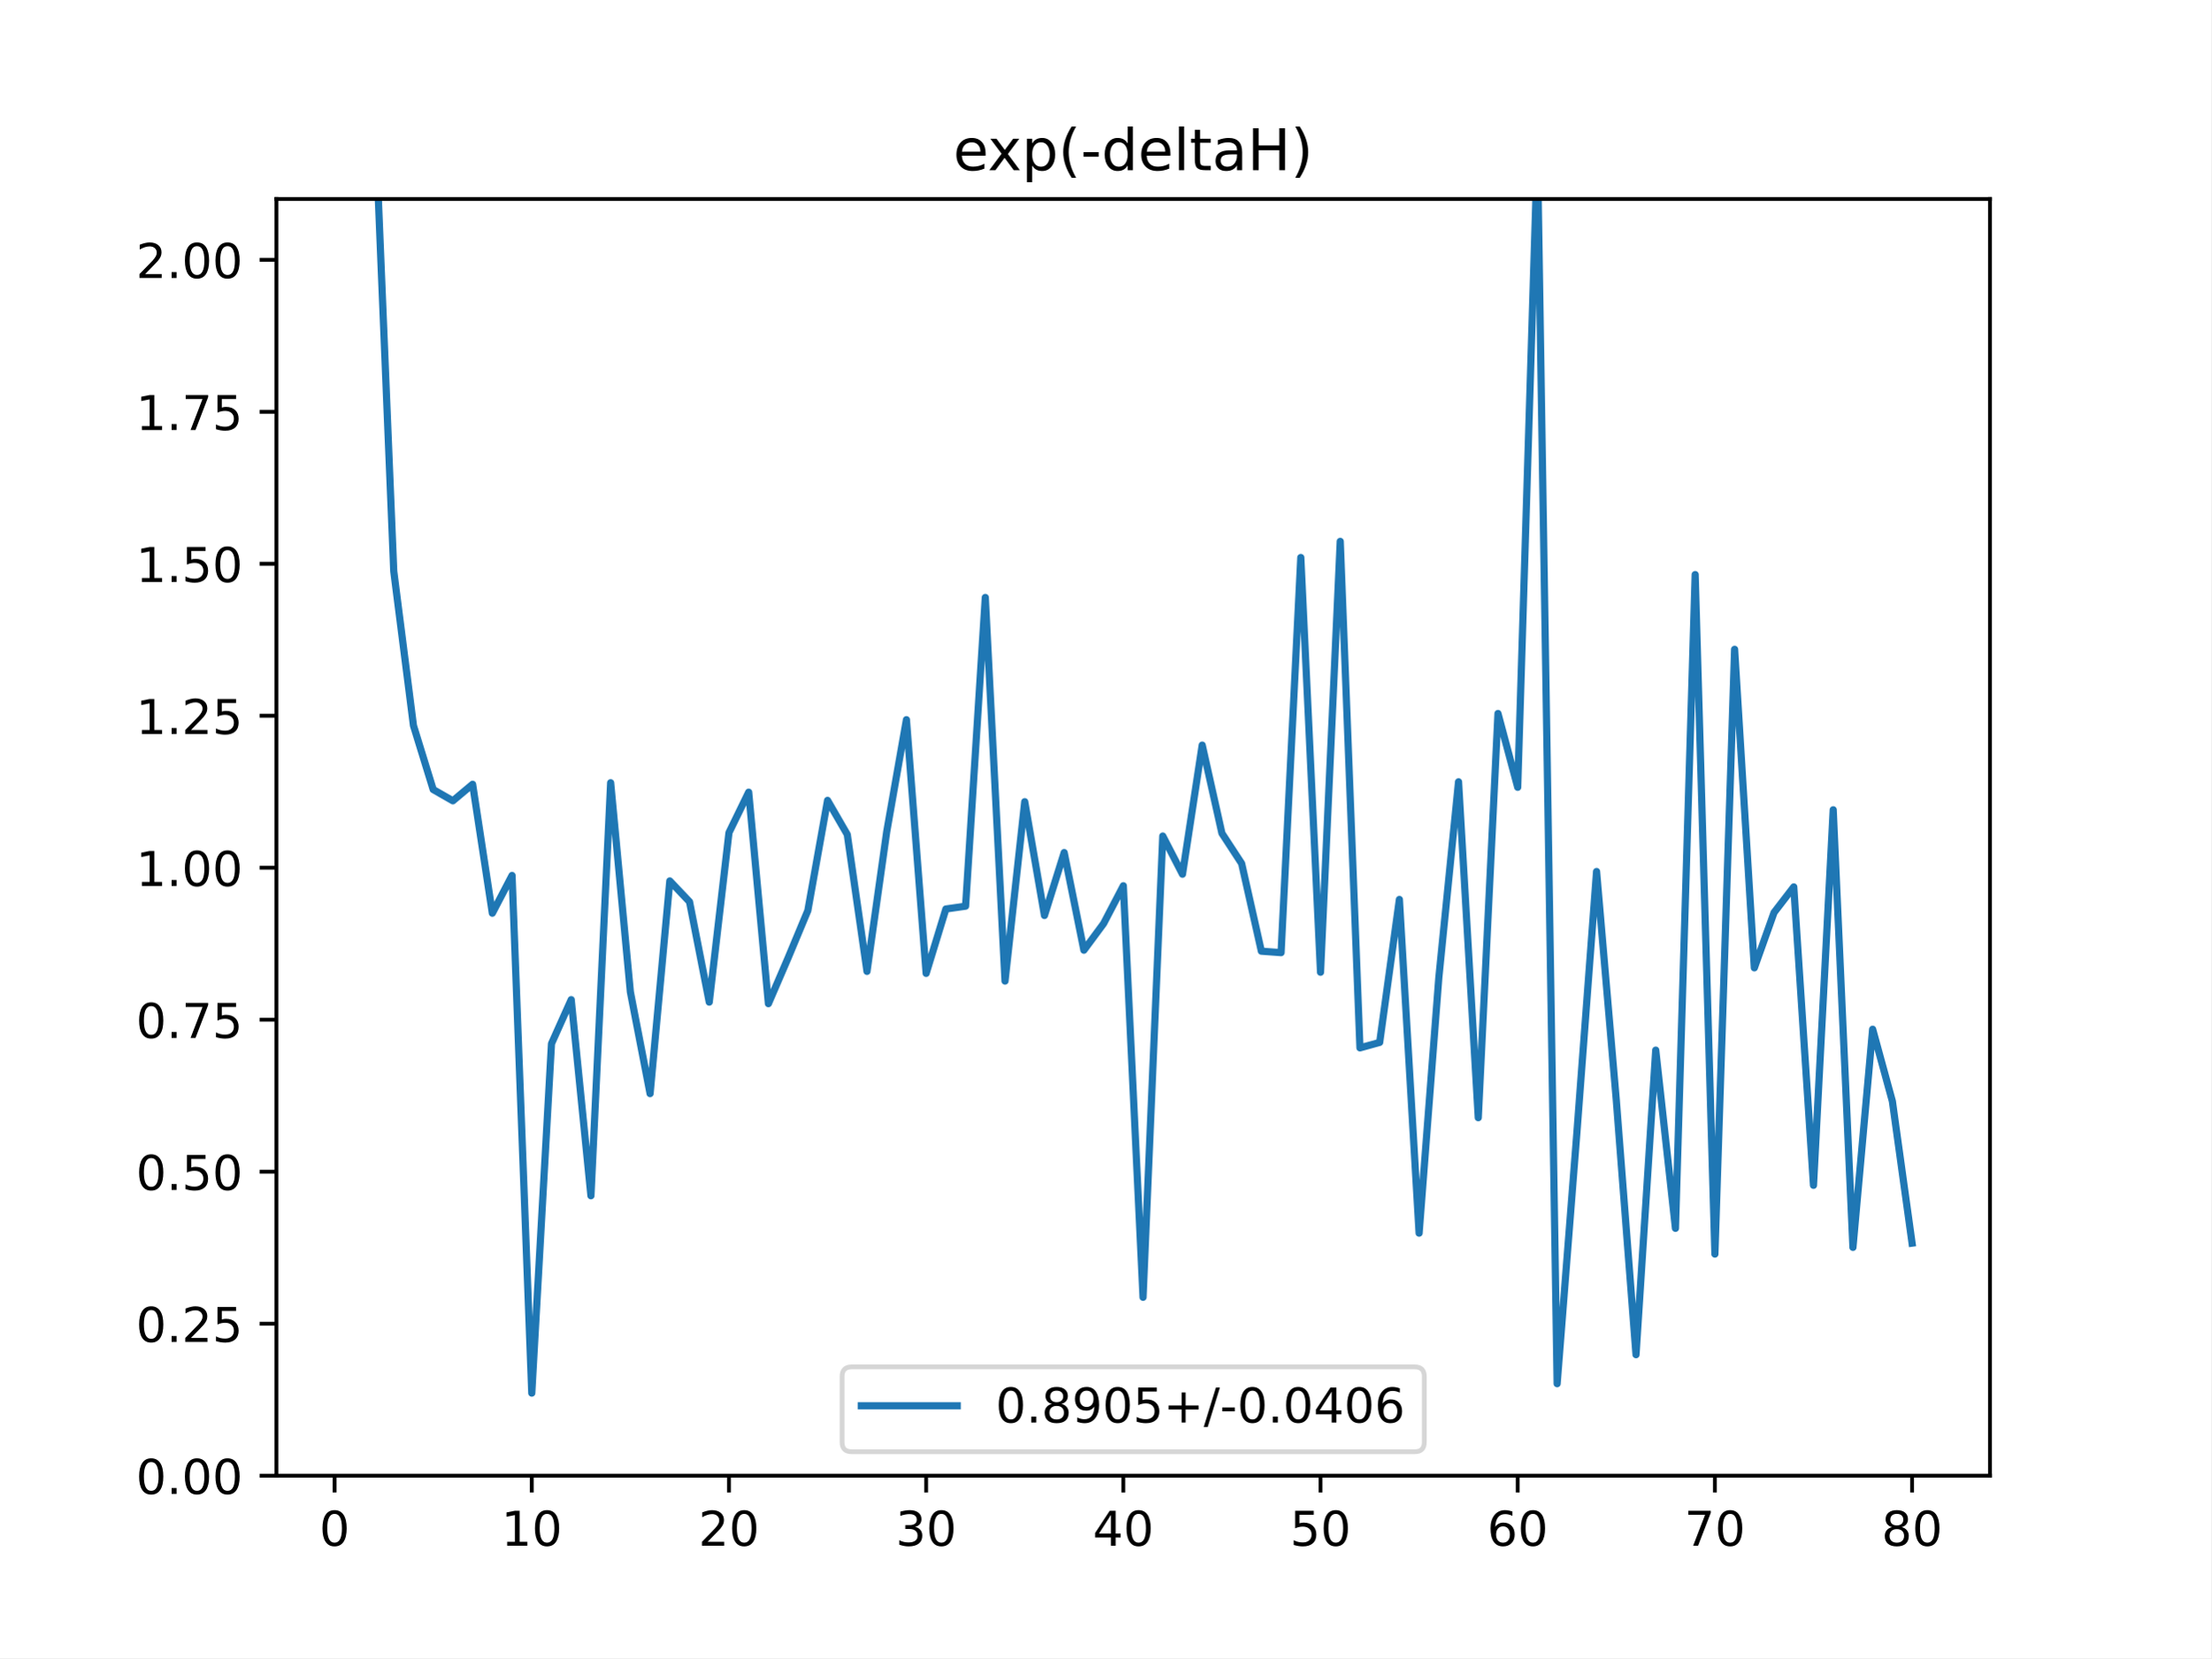
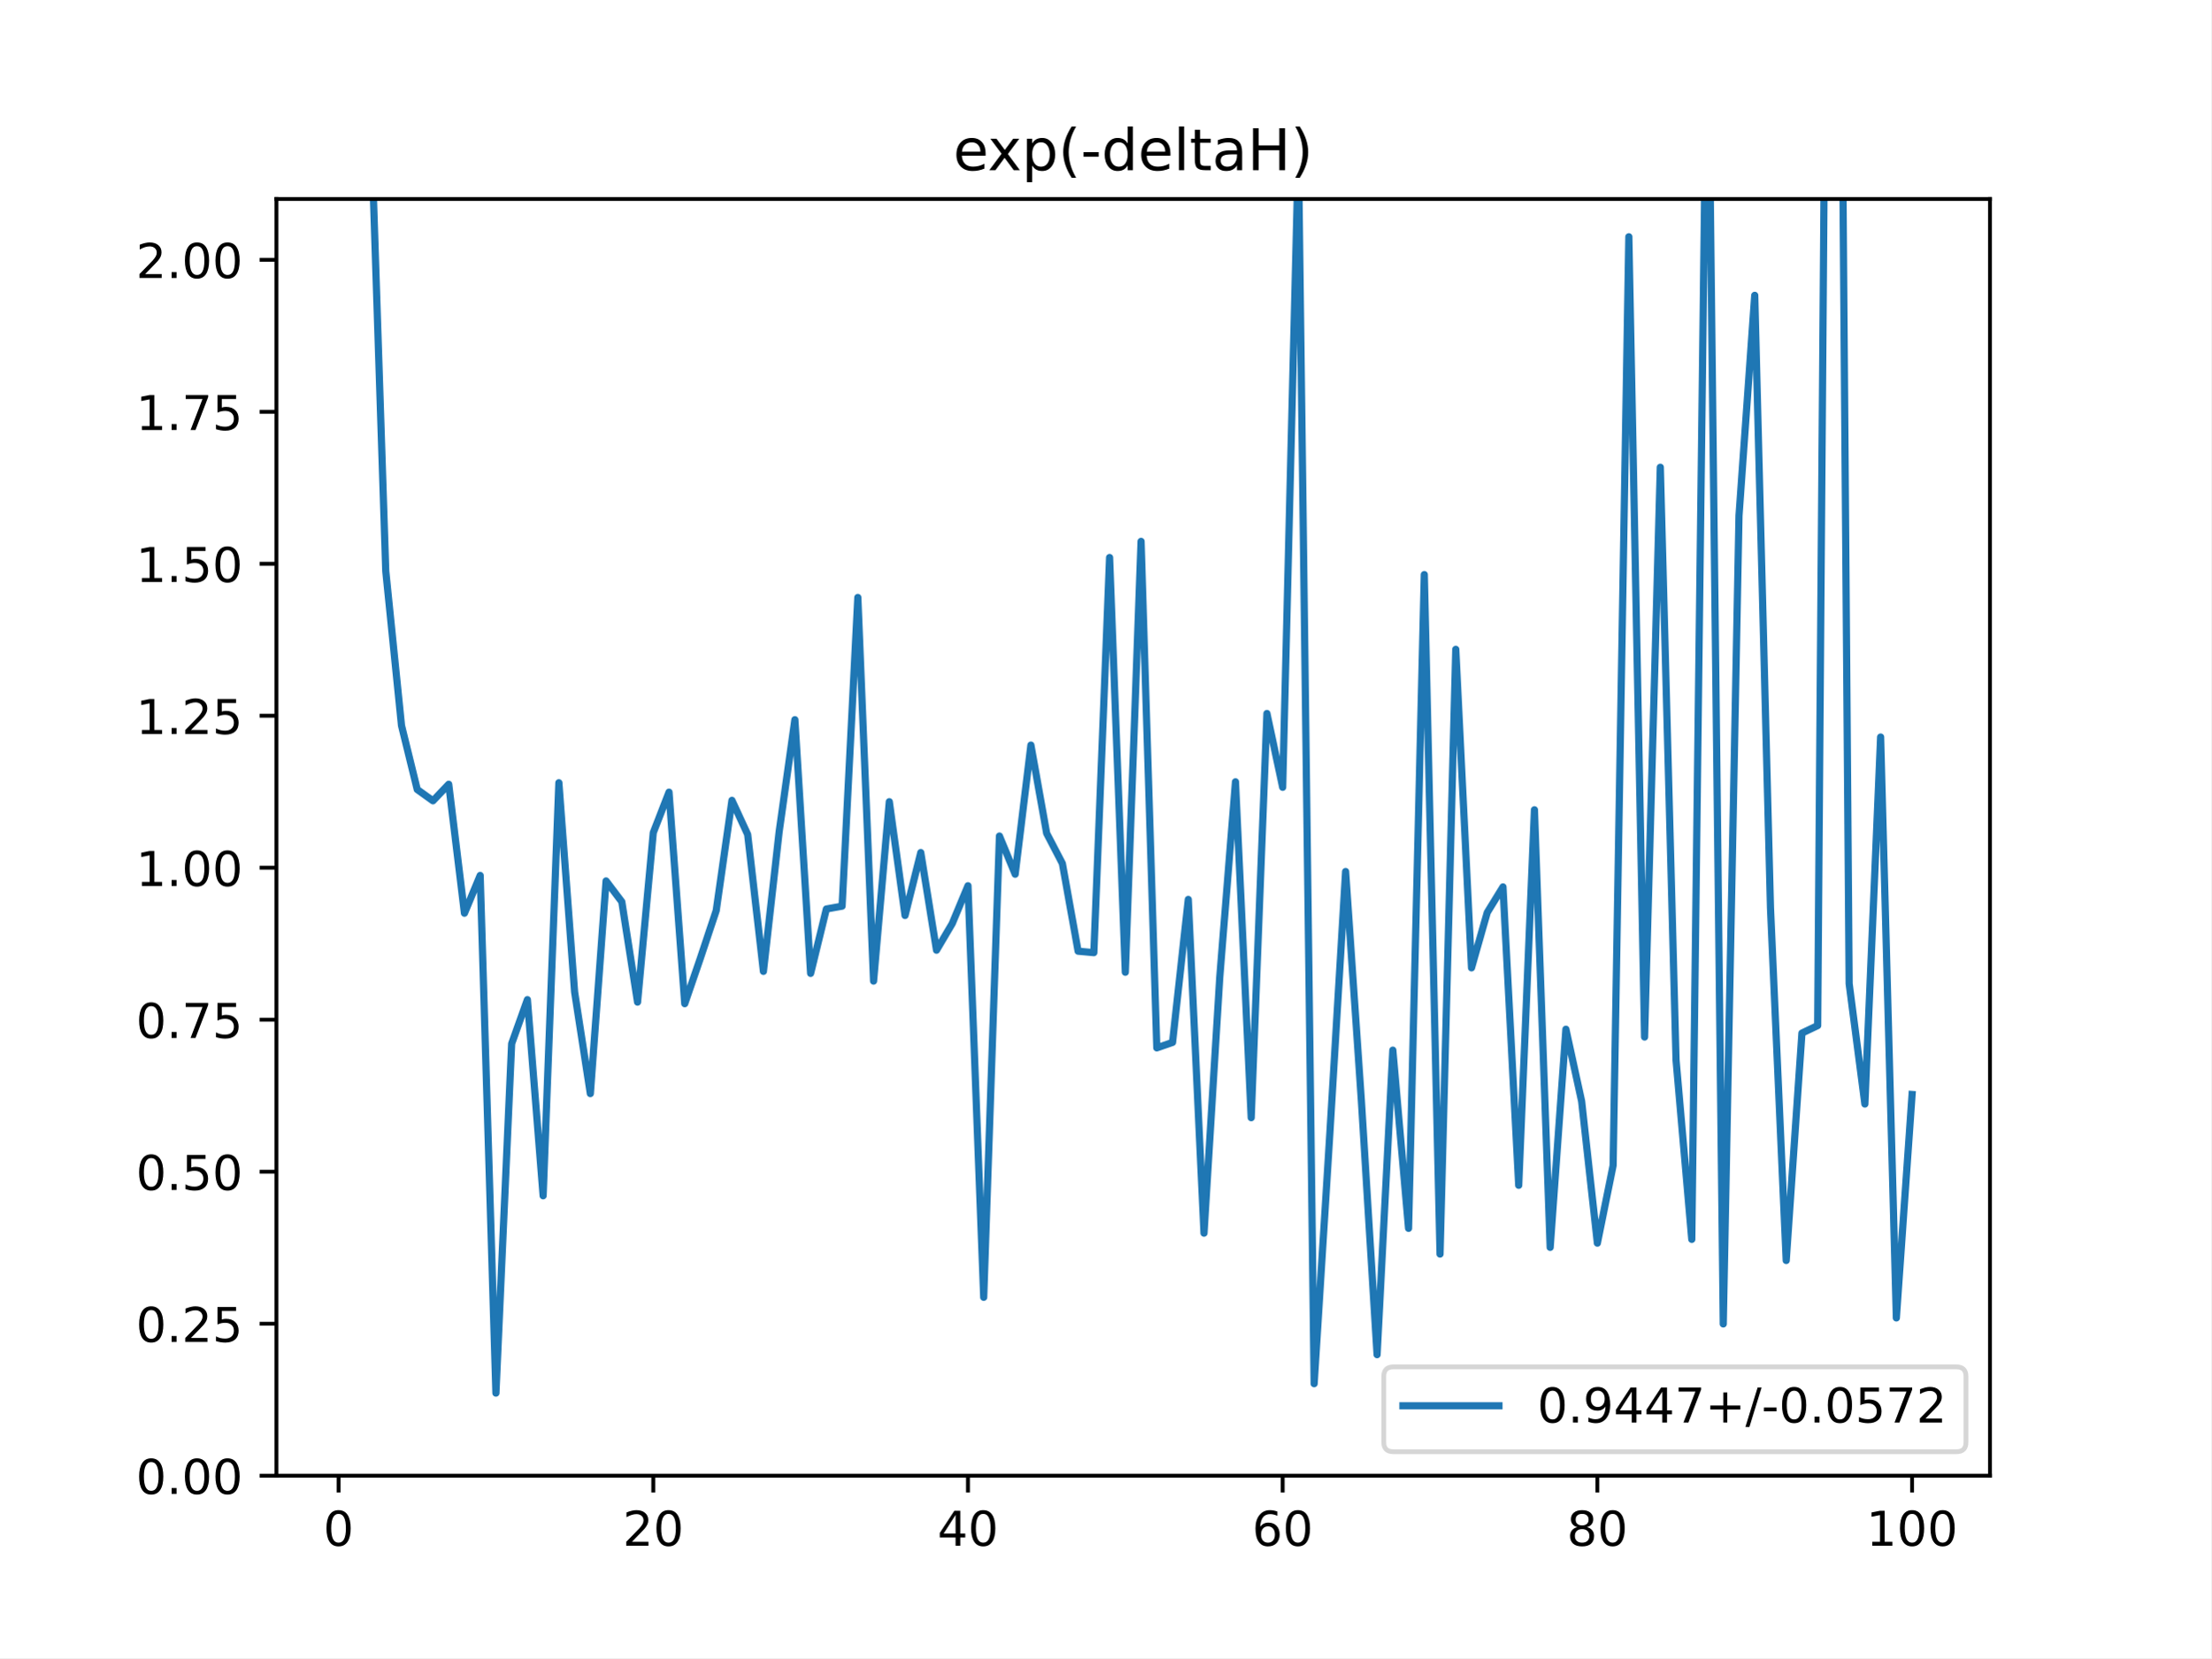
<svg xmlns="http://www.w3.org/2000/svg" xmlns:xlink="http://www.w3.org/1999/xlink" height="345.6pt" version="1.1" viewBox="0 0 460.8 345.6" width="460.8pt">
  <defs>
    <style type="text/css">
*{stroke-linecap:butt;stroke-linejoin:round;}
  </style>
  </defs>
  <g id="figure_1">
    <g id="patch_1">
      <path d="M 0 345.6  L 460.8 345.6  L 460.8 0  L 0 0  z " style="fill:#ffffff;" />
    </g>
    <g id="axes_1">
      <g id="patch_2">
        <path d="M 57.6 307.584  L 414.72 307.584  L 414.72 41.472  L 57.6 41.472  z " style="fill:#ffffff;" />
      </g>
      <g id="matplotlib.axis_1">
        <g id="xtick_1">
          <g id="line2d_1">
            <defs>
-               <path d="M 0 0  L 0 3.5  " id="m0dcbe5eb74" style="stroke:#000000;stroke-width:0.8;" />
-             </defs>
-             <g>
-               <use style="stroke:#000000;stroke-width:0.8;" x="69.723" xlink:href="#m0dcbe5eb74" y="307.584" />
+               <path d="M 0 0  L 0 3.5  " id="mbc19c809bf" style="stroke:#000000;stroke-width:0.8;" />
+             </defs>
+             <g>
+               <use style="stroke:#000000;stroke-width:0.8;" x="70.553" xlink:href="#mbc19c809bf" y="307.584" />
            </g>
          </g>
          <g id="text_1">
            <defs>
              <path d="M 31.781 66.406  Q 24.172 66.406 20.328 58.906  Q 16.5 51.422 16.5 36.375  Q 16.5 21.391 20.328 13.891  Q 24.172 6.391 31.781 6.391  Q 39.453 6.391 43.281 13.891  Q 47.125 21.391 47.125 36.375  Q 47.125 51.422 43.281 58.906  Q 39.453 66.406 31.781 66.406  z M 31.781 74.219  Q 44.047 74.219 50.516 64.516  Q 56.984 54.828 56.984 36.375  Q 56.984 17.969 50.516 8.266  Q 44.047 -1.422 31.781 -1.422  Q 19.531 -1.422 13.062 8.266  Q 6.594 17.969 6.594 36.375  Q 6.594 54.828 13.062 64.516  Q 19.531 74.219 31.781 74.219  z " id="DejaVuSans-48" />
            </defs>
-             <g transform="translate(66.54193 322.1824)scale(0.1 -0.1)">
+             <g transform="translate(67.37214 322.1824)scale(0.1 -0.1)">
              <use xlink:href="#DejaVuSans-48" />
            </g>
          </g>
        </g>
        <g id="xtick_2">
          <g id="line2d_2">
            <g>
-               <use style="stroke:#000000;stroke-width:0.8;" x="110.819" xlink:href="#m0dcbe5eb74" y="307.584" />
+               <use style="stroke:#000000;stroke-width:0.8;" x="136.14" xlink:href="#mbc19c809bf" y="307.584" />
            </g>
          </g>
          <g id="text_2">
            <defs>
-               <path d="M 12.406 8.297  L 28.516 8.297  L 28.516 63.922  L 10.984 60.406  L 10.984 69.391  L 28.422 72.906  L 38.281 72.906  L 38.281 8.297  L 54.391 8.297  L 54.391 0  L 12.406 0  z " id="DejaVuSans-49" />
-             </defs>
-             <g transform="translate(104.4562 322.1824)scale(0.1 -0.1)">
-               <use xlink:href="#DejaVuSans-49" />
+               <path d="M 19.188 8.297  L 53.609 8.297  L 53.609 0  L 7.328 0  L 7.328 8.297  Q 12.938 14.109 22.625 23.891  Q 32.328 33.688 34.812 36.531  Q 39.547 41.844 41.422 45.531  Q 43.312 49.219 43.312 52.781  Q 43.312 58.594 39.234 62.25  Q 35.156 65.922 28.609 65.922  Q 23.969 65.922 18.812 64.312  Q 13.672 62.703 7.812 59.422  L 7.812 69.391  Q 13.766 71.781 18.938 73  Q 24.125 74.219 28.422 74.219  Q 39.75 74.219 46.484 68.547  Q 53.219 62.891 53.219 53.422  Q 53.219 48.922 51.531 44.891  Q 49.859 40.875 45.406 35.406  Q 44.188 33.984 37.641 27.219  Q 31.109 20.453 19.188 8.297  z " id="DejaVuSans-50" />
+             </defs>
+             <g transform="translate(129.7777 322.1824)scale(0.1 -0.1)">
+               <use xlink:href="#DejaVuSans-50" />
              <use x="63.623" xlink:href="#DejaVuSans-48" />
            </g>
          </g>
        </g>
        <g id="xtick_3">
          <g id="line2d_3">
            <g>
-               <use style="stroke:#000000;stroke-width:0.8;" x="151.914" xlink:href="#m0dcbe5eb74" y="307.584" />
+               <use style="stroke:#000000;stroke-width:0.8;" x="201.727" xlink:href="#mbc19c809bf" y="307.584" />
            </g>
          </g>
          <g id="text_3">
            <defs>
-               <path d="M 19.188 8.297  L 53.609 8.297  L 53.609 0  L 7.328 0  L 7.328 8.297  Q 12.938 14.109 22.625 23.891  Q 32.328 33.688 34.812 36.531  Q 39.547 41.844 41.422 45.531  Q 43.312 49.219 43.312 52.781  Q 43.312 58.594 39.234 62.25  Q 35.156 65.922 28.609 65.922  Q 23.969 65.922 18.812 64.312  Q 13.672 62.703 7.812 59.422  L 7.812 69.391  Q 13.766 71.781 18.938 73  Q 24.125 74.219 28.422 74.219  Q 39.75 74.219 46.484 68.547  Q 53.219 62.891 53.219 53.422  Q 53.219 48.922 51.531 44.891  Q 49.859 40.875 45.406 35.406  Q 44.188 33.984 37.641 27.219  Q 31.109 20.453 19.188 8.297  z " id="DejaVuSans-50" />
-             </defs>
-             <g transform="translate(145.5517 322.1824)scale(0.1 -0.1)">
-               <use xlink:href="#DejaVuSans-50" />
+               <path d="M 37.797 64.312  L 12.891 25.391  L 37.797 25.391  z M 35.203 72.906  L 47.609 72.906  L 47.609 25.391  L 58.016 25.391  L 58.016 17.188  L 47.609 17.188  L 47.609 0  L 37.797 0  L 37.797 17.188  L 4.891 17.188  L 4.891 26.703  z " id="DejaVuSans-52" />
+             </defs>
+             <g transform="translate(195.3644 322.1824)scale(0.1 -0.1)">
+               <use xlink:href="#DejaVuSans-52" />
              <use x="63.623" xlink:href="#DejaVuSans-48" />
            </g>
          </g>
        </g>
        <g id="xtick_4">
          <g id="line2d_4">
            <g>
-               <use style="stroke:#000000;stroke-width:0.8;" x="193.01" xlink:href="#m0dcbe5eb74" y="307.584" />
+               <use style="stroke:#000000;stroke-width:0.8;" x="267.314" xlink:href="#mbc19c809bf" y="307.584" />
            </g>
          </g>
          <g id="text_4">
            <defs>
-               <path d="M 40.578 39.312  Q 47.656 37.797 51.625 33  Q 55.609 28.219 55.609 21.188  Q 55.609 10.406 48.188 4.484  Q 40.766 -1.422 27.094 -1.422  Q 22.516 -1.422 17.656 -0.516  Q 12.797 0.391 7.625 2.203  L 7.625 11.719  Q 11.719 9.328 16.594 8.109  Q 21.484 6.891 26.812 6.891  Q 36.078 6.891 40.938 10.547  Q 45.797 14.203 45.797 21.188  Q 45.797 27.641 41.281 31.266  Q 36.766 34.906 28.719 34.906  L 20.219 34.906  L 20.219 43.016  L 29.109 43.016  Q 36.375 43.016 40.234 45.922  Q 44.094 48.828 44.094 54.297  Q 44.094 59.906 40.109 62.906  Q 36.141 65.922 28.719 65.922  Q 24.656 65.922 20.016 65.031  Q 15.375 64.156 9.812 62.312  L 9.812 71.094  Q 15.438 72.656 20.344 73.438  Q 25.25 74.219 29.594 74.219  Q 40.828 74.219 47.359 69.109  Q 53.906 64.016 53.906 55.328  Q 53.906 49.266 50.438 45.094  Q 46.969 40.922 40.578 39.312  z " id="DejaVuSans-51" />
-             </defs>
-             <g transform="translate(186.6472 322.1824)scale(0.1 -0.1)">
-               <use xlink:href="#DejaVuSans-51" />
+               <path d="M 33.016 40.375  Q 26.375 40.375 22.484 35.828  Q 18.609 31.297 18.609 23.391  Q 18.609 15.531 22.484 10.953  Q 26.375 6.391 33.016 6.391  Q 39.656 6.391 43.531 10.953  Q 47.406 15.531 47.406 23.391  Q 47.406 31.297 43.531 35.828  Q 39.656 40.375 33.016 40.375  z M 52.594 71.297  L 52.594 62.312  Q 48.875 64.062 45.094 64.984  Q 41.312 65.922 37.594 65.922  Q 27.828 65.922 22.672 59.328  Q 17.531 52.734 16.797 39.406  Q 19.672 43.656 24.016 45.922  Q 28.375 48.188 33.594 48.188  Q 44.578 48.188 50.953 41.516  Q 57.328 34.859 57.328 23.391  Q 57.328 12.156 50.688 5.359  Q 44.047 -1.422 33.016 -1.422  Q 20.359 -1.422 13.672 8.266  Q 6.984 17.969 6.984 36.375  Q 6.984 53.656 15.188 63.938  Q 23.391 74.219 37.203 74.219  Q 40.922 74.219 44.703 73.484  Q 48.484 72.75 52.594 71.297  z " id="DejaVuSans-54" />
+             </defs>
+             <g transform="translate(260.9512 322.1824)scale(0.1 -0.1)">
+               <use xlink:href="#DejaVuSans-54" />
              <use x="63.623" xlink:href="#DejaVuSans-48" />
            </g>
          </g>
        </g>
        <g id="xtick_5">
          <g id="line2d_5">
            <g>
-               <use style="stroke:#000000;stroke-width:0.8;" x="234.105" xlink:href="#m0dcbe5eb74" y="307.584" />
+               <use style="stroke:#000000;stroke-width:0.8;" x="332.9" xlink:href="#mbc19c809bf" y="307.584" />
            </g>
          </g>
          <g id="text_5">
            <defs>
-               <path d="M 37.797 64.312  L 12.891 25.391  L 37.797 25.391  z M 35.203 72.906  L 47.609 72.906  L 47.609 25.391  L 58.016 25.391  L 58.016 17.188  L 47.609 17.188  L 47.609 0  L 37.797 0  L 37.797 17.188  L 4.891 17.188  L 4.891 26.703  z " id="DejaVuSans-52" />
-             </defs>
-             <g transform="translate(227.7427 322.1824)scale(0.1 -0.1)">
-               <use xlink:href="#DejaVuSans-52" />
+               <path d="M 31.781 34.625  Q 24.75 34.625 20.719 30.859  Q 16.703 27.094 16.703 20.516  Q 16.703 13.922 20.719 10.156  Q 24.75 6.391 31.781 6.391  Q 38.812 6.391 42.859 10.172  Q 46.922 13.969 46.922 20.516  Q 46.922 27.094 42.891 30.859  Q 38.875 34.625 31.781 34.625  z M 21.922 38.812  Q 15.578 40.375 12.031 44.719  Q 8.5 49.078 8.5 55.328  Q 8.5 64.062 14.719 69.141  Q 20.953 74.219 31.781 74.219  Q 42.672 74.219 48.875 69.141  Q 55.078 64.062 55.078 55.328  Q 55.078 49.078 51.531 44.719  Q 48 40.375 41.703 38.812  Q 48.828 37.156 52.797 32.312  Q 56.781 27.484 56.781 20.516  Q 56.781 9.906 50.312 4.234  Q 43.844 -1.422 31.781 -1.422  Q 19.734 -1.422 13.25 4.234  Q 6.781 9.906 6.781 20.516  Q 6.781 27.484 10.781 32.312  Q 14.797 37.156 21.922 38.812  z M 18.312 54.391  Q 18.312 48.734 21.844 45.562  Q 25.391 42.391 31.781 42.391  Q 38.141 42.391 41.719 45.562  Q 45.312 48.734 45.312 54.391  Q 45.312 60.062 41.719 63.234  Q 38.141 66.406 31.781 66.406  Q 25.391 66.406 21.844 63.234  Q 18.312 60.062 18.312 54.391  z " id="DejaVuSans-56" />
+             </defs>
+             <g transform="translate(326.538 322.1824)scale(0.1 -0.1)">
+               <use xlink:href="#DejaVuSans-56" />
              <use x="63.623" xlink:href="#DejaVuSans-48" />
            </g>
          </g>
        </g>
        <g id="xtick_6">
          <g id="line2d_6">
            <g>
-               <use style="stroke:#000000;stroke-width:0.8;" x="275.201" xlink:href="#m0dcbe5eb74" y="307.584" />
+               <use style="stroke:#000000;stroke-width:0.8;" x="398.487" xlink:href="#mbc19c809bf" y="307.584" />
            </g>
          </g>
          <g id="text_6">
            <defs>
-               <path d="M 10.797 72.906  L 49.516 72.906  L 49.516 64.594  L 19.828 64.594  L 19.828 46.734  Q 21.969 47.469 24.109 47.828  Q 26.266 48.188 28.422 48.188  Q 40.625 48.188 47.75 41.5  Q 54.891 34.812 54.891 23.391  Q 54.891 11.625 47.562 5.094  Q 40.234 -1.422 26.906 -1.422  Q 22.312 -1.422 17.547 -0.641  Q 12.797 0.141 7.719 1.703  L 7.719 11.625  Q 12.109 9.234 16.797 8.062  Q 21.484 6.891 26.703 6.891  Q 35.156 6.891 40.078 11.328  Q 45.016 15.766 45.016 23.391  Q 45.016 31 40.078 35.438  Q 35.156 39.891 26.703 39.891  Q 22.75 39.891 18.812 39.016  Q 14.891 38.141 10.797 36.281  z " id="DejaVuSans-53" />
-             </defs>
-             <g transform="translate(268.8382 322.1824)scale(0.1 -0.1)">
-               <use xlink:href="#DejaVuSans-53" />
-               <use x="63.623" xlink:href="#DejaVuSans-48" />
-             </g>
-           </g>
-         </g>
-         <g id="xtick_7">
-           <g id="line2d_7">
-             <g>
-               <use style="stroke:#000000;stroke-width:0.8;" x="316.296" xlink:href="#m0dcbe5eb74" y="307.584" />
-             </g>
-           </g>
-           <g id="text_7">
-             <defs>
-               <path d="M 33.016 40.375  Q 26.375 40.375 22.484 35.828  Q 18.609 31.297 18.609 23.391  Q 18.609 15.531 22.484 10.953  Q 26.375 6.391 33.016 6.391  Q 39.656 6.391 43.531 10.953  Q 47.406 15.531 47.406 23.391  Q 47.406 31.297 43.531 35.828  Q 39.656 40.375 33.016 40.375  z M 52.594 71.297  L 52.594 62.312  Q 48.875 64.062 45.094 64.984  Q 41.312 65.922 37.594 65.922  Q 27.828 65.922 22.672 59.328  Q 17.531 52.734 16.797 39.406  Q 19.672 43.656 24.016 45.922  Q 28.375 48.188 33.594 48.188  Q 44.578 48.188 50.953 41.516  Q 57.328 34.859 57.328 23.391  Q 57.328 12.156 50.688 5.359  Q 44.047 -1.422 33.016 -1.422  Q 20.359 -1.422 13.672 8.266  Q 6.984 17.969 6.984 36.375  Q 6.984 53.656 15.188 63.938  Q 23.391 74.219 37.203 74.219  Q 40.922 74.219 44.703 73.484  Q 48.484 72.75 52.594 71.297  z " id="DejaVuSans-54" />
-             </defs>
-             <g transform="translate(309.9337 322.1824)scale(0.1 -0.1)">
-               <use xlink:href="#DejaVuSans-54" />
-               <use x="63.623" xlink:href="#DejaVuSans-48" />
-             </g>
-           </g>
-         </g>
-         <g id="xtick_8">
-           <g id="line2d_8">
-             <g>
-               <use style="stroke:#000000;stroke-width:0.8;" x="357.392" xlink:href="#m0dcbe5eb74" y="307.584" />
-             </g>
-           </g>
-           <g id="text_8">
-             <defs>
-               <path d="M 8.203 72.906  L 55.078 72.906  L 55.078 68.703  L 28.609 0  L 18.312 0  L 43.219 64.594  L 8.203 64.594  z " id="DejaVuSans-55" />
-             </defs>
-             <g transform="translate(351.0293 322.1824)scale(0.1 -0.1)">
-               <use xlink:href="#DejaVuSans-55" />
-               <use x="63.623" xlink:href="#DejaVuSans-48" />
-             </g>
-           </g>
-         </g>
-         <g id="xtick_9">
-           <g id="line2d_9">
-             <g>
-               <use style="stroke:#000000;stroke-width:0.8;" x="398.487" xlink:href="#m0dcbe5eb74" y="307.584" />
-             </g>
-           </g>
-           <g id="text_9">
-             <defs>
-               <path d="M 31.781 34.625  Q 24.75 34.625 20.719 30.859  Q 16.703 27.094 16.703 20.516  Q 16.703 13.922 20.719 10.156  Q 24.75 6.391 31.781 6.391  Q 38.812 6.391 42.859 10.172  Q 46.922 13.969 46.922 20.516  Q 46.922 27.094 42.891 30.859  Q 38.875 34.625 31.781 34.625  z M 21.922 38.812  Q 15.578 40.375 12.031 44.719  Q 8.5 49.078 8.5 55.328  Q 8.5 64.062 14.719 69.141  Q 20.953 74.219 31.781 74.219  Q 42.672 74.219 48.875 69.141  Q 55.078 64.062 55.078 55.328  Q 55.078 49.078 51.531 44.719  Q 48 40.375 41.703 38.812  Q 48.828 37.156 52.797 32.312  Q 56.781 27.484 56.781 20.516  Q 56.781 9.906 50.312 4.234  Q 43.844 -1.422 31.781 -1.422  Q 19.734 -1.422 13.25 4.234  Q 6.781 9.906 6.781 20.516  Q 6.781 27.484 10.781 32.312  Q 14.797 37.156 21.922 38.812  z M 18.312 54.391  Q 18.312 48.734 21.844 45.562  Q 25.391 42.391 31.781 42.391  Q 38.141 42.391 41.719 45.562  Q 45.312 48.734 45.312 54.391  Q 45.312 60.062 41.719 63.234  Q 38.141 66.406 31.781 66.406  Q 25.391 66.406 21.844 63.234  Q 18.312 60.062 18.312 54.391  z " id="DejaVuSans-56" />
-             </defs>
-             <g transform="translate(392.1248 322.1824)scale(0.1 -0.1)">
-               <use xlink:href="#DejaVuSans-56" />
-               <use x="63.623" xlink:href="#DejaVuSans-48" />
+               <path d="M 12.406 8.297  L 28.516 8.297  L 28.516 63.922  L 10.984 60.406  L 10.984 69.391  L 28.422 72.906  L 38.281 72.906  L 38.281 8.297  L 54.391 8.297  L 54.391 0  L 12.406 0  z " id="DejaVuSans-49" />
+             </defs>
+             <g transform="translate(388.9435 322.1824)scale(0.1 -0.1)">
+               <use xlink:href="#DejaVuSans-49" />
+               <use x="63.623" xlink:href="#DejaVuSans-48" />
+               <use x="127.246" xlink:href="#DejaVuSans-48" />
            </g>
          </g>
        </g>
      </g>
      <g id="matplotlib.axis_2">
        <g id="ytick_1">
-           <g id="line2d_10">
-             <defs>
-               <path d="M 0 0  L -3.5 0  " id="mf2ac5024e6" style="stroke:#000000;stroke-width:0.8;" />
-             </defs>
-             <g>
-               <use style="stroke:#000000;stroke-width:0.8;" x="57.6" xlink:href="#mf2ac5024e6" y="307.584" />
-             </g>
-           </g>
-           <g id="text_10">
+           <g id="line2d_7">
+             <defs>
+               <path d="M 0 0  L -3.5 0  " id="m0fc2a0d177" style="stroke:#000000;stroke-width:0.8;" />
+             </defs>
+             <g>
+               <use style="stroke:#000000;stroke-width:0.8;" x="57.6" xlink:href="#m0fc2a0d177" y="307.584" />
+             </g>
+           </g>
+           <g id="text_7">
            <defs>
              <path d="M 10.688 12.406  L 21 12.406  L 21 0  L 10.688 0  z " id="DejaVuSans-46" />
            </defs>
            <g transform="translate(28.33438 311.3832)scale(0.1 -0.1)">
              <use xlink:href="#DejaVuSans-48" />
              <use x="63.623" xlink:href="#DejaVuSans-46" />
              <use x="95.41" xlink:href="#DejaVuSans-48" />
              <use x="159.033" xlink:href="#DejaVuSans-48" />
            </g>
          </g>
        </g>
        <g id="ytick_2">
-           <g id="line2d_11">
-             <g>
-               <use style="stroke:#000000;stroke-width:0.8;" x="57.6" xlink:href="#mf2ac5024e6" y="275.904" />
-             </g>
-           </g>
-           <g id="text_11">
+           <g id="line2d_8">
+             <g>
+               <use style="stroke:#000000;stroke-width:0.8;" x="57.6" xlink:href="#m0fc2a0d177" y="275.904" />
+             </g>
+           </g>
+           <g id="text_8">
+             <defs>
+               <path d="M 10.797 72.906  L 49.516 72.906  L 49.516 64.594  L 19.828 64.594  L 19.828 46.734  Q 21.969 47.469 24.109 47.828  Q 26.266 48.188 28.422 48.188  Q 40.625 48.188 47.75 41.5  Q 54.891 34.812 54.891 23.391  Q 54.891 11.625 47.562 5.094  Q 40.234 -1.422 26.906 -1.422  Q 22.312 -1.422 17.547 -0.641  Q 12.797 0.141 7.719 1.703  L 7.719 11.625  Q 12.109 9.234 16.797 8.062  Q 21.484 6.891 26.703 6.891  Q 35.156 6.891 40.078 11.328  Q 45.016 15.766 45.016 23.391  Q 45.016 31 40.078 35.438  Q 35.156 39.891 26.703 39.891  Q 22.75 39.891 18.812 39.016  Q 14.891 38.141 10.797 36.281  z " id="DejaVuSans-53" />
+             </defs>
            <g transform="translate(28.33438 279.7032)scale(0.1 -0.1)">
              <use xlink:href="#DejaVuSans-48" />
              <use x="63.623" xlink:href="#DejaVuSans-46" />
              <use x="95.41" xlink:href="#DejaVuSans-50" />
              <use x="159.033" xlink:href="#DejaVuSans-53" />
            </g>
          </g>
        </g>
        <g id="ytick_3">
-           <g id="line2d_12">
-             <g>
-               <use style="stroke:#000000;stroke-width:0.8;" x="57.6" xlink:href="#mf2ac5024e6" y="244.224" />
-             </g>
-           </g>
-           <g id="text_12">
+           <g id="line2d_9">
+             <g>
+               <use style="stroke:#000000;stroke-width:0.8;" x="57.6" xlink:href="#m0fc2a0d177" y="244.224" />
+             </g>
+           </g>
+           <g id="text_9">
            <g transform="translate(28.33438 248.0232)scale(0.1 -0.1)">
              <use xlink:href="#DejaVuSans-48" />
              <use x="63.623" xlink:href="#DejaVuSans-46" />
              <use x="95.41" xlink:href="#DejaVuSans-53" />
              <use x="159.033" xlink:href="#DejaVuSans-48" />
            </g>
          </g>
        </g>
        <g id="ytick_4">
-           <g id="line2d_13">
-             <g>
-               <use style="stroke:#000000;stroke-width:0.8;" x="57.6" xlink:href="#mf2ac5024e6" y="212.544" />
-             </g>
-           </g>
-           <g id="text_13">
+           <g id="line2d_10">
+             <g>
+               <use style="stroke:#000000;stroke-width:0.8;" x="57.6" xlink:href="#m0fc2a0d177" y="212.544" />
+             </g>
+           </g>
+           <g id="text_10">
+             <defs>
+               <path d="M 8.203 72.906  L 55.078 72.906  L 55.078 68.703  L 28.609 0  L 18.312 0  L 43.219 64.594  L 8.203 64.594  z " id="DejaVuSans-55" />
+             </defs>
            <g transform="translate(28.33438 216.3432)scale(0.1 -0.1)">
              <use xlink:href="#DejaVuSans-48" />
              <use x="63.623" xlink:href="#DejaVuSans-46" />
              <use x="95.41" xlink:href="#DejaVuSans-55" />
              <use x="159.033" xlink:href="#DejaVuSans-53" />
            </g>
          </g>
        </g>
        <g id="ytick_5">
-           <g id="line2d_14">
-             <g>
-               <use style="stroke:#000000;stroke-width:0.8;" x="57.6" xlink:href="#mf2ac5024e6" y="180.864" />
-             </g>
-           </g>
-           <g id="text_14">
+           <g id="line2d_11">
+             <g>
+               <use style="stroke:#000000;stroke-width:0.8;" x="57.6" xlink:href="#m0fc2a0d177" y="180.864" />
+             </g>
+           </g>
+           <g id="text_11">
            <g transform="translate(28.33438 184.6632)scale(0.1 -0.1)">
              <use xlink:href="#DejaVuSans-49" />
              <use x="63.623" xlink:href="#DejaVuSans-46" />
              <use x="95.41" xlink:href="#DejaVuSans-48" />
              <use x="159.033" xlink:href="#DejaVuSans-48" />
            </g>
          </g>
        </g>
        <g id="ytick_6">
-           <g id="line2d_15">
-             <g>
-               <use style="stroke:#000000;stroke-width:0.8;" x="57.6" xlink:href="#mf2ac5024e6" y="149.184" />
-             </g>
-           </g>
-           <g id="text_15">
+           <g id="line2d_12">
+             <g>
+               <use style="stroke:#000000;stroke-width:0.8;" x="57.6" xlink:href="#m0fc2a0d177" y="149.184" />
+             </g>
+           </g>
+           <g id="text_12">
            <g transform="translate(28.33438 152.9832)scale(0.1 -0.1)">
              <use xlink:href="#DejaVuSans-49" />
              <use x="63.623" xlink:href="#DejaVuSans-46" />
              <use x="95.41" xlink:href="#DejaVuSans-50" />
              <use x="159.033" xlink:href="#DejaVuSans-53" />
            </g>
          </g>
        </g>
        <g id="ytick_7">
-           <g id="line2d_16">
-             <g>
-               <use style="stroke:#000000;stroke-width:0.8;" x="57.6" xlink:href="#mf2ac5024e6" y="117.504" />
-             </g>
-           </g>
-           <g id="text_16">
+           <g id="line2d_13">
+             <g>
+               <use style="stroke:#000000;stroke-width:0.8;" x="57.6" xlink:href="#m0fc2a0d177" y="117.504" />
+             </g>
+           </g>
+           <g id="text_13">
            <g transform="translate(28.33438 121.3032)scale(0.1 -0.1)">
              <use xlink:href="#DejaVuSans-49" />
              <use x="63.623" xlink:href="#DejaVuSans-46" />
              <use x="95.41" xlink:href="#DejaVuSans-53" />
              <use x="159.033" xlink:href="#DejaVuSans-48" />
            </g>
          </g>
        </g>
        <g id="ytick_8">
-           <g id="line2d_17">
-             <g>
-               <use style="stroke:#000000;stroke-width:0.8;" x="57.6" xlink:href="#mf2ac5024e6" y="85.824" />
-             </g>
-           </g>
-           <g id="text_17">
+           <g id="line2d_14">
+             <g>
+               <use style="stroke:#000000;stroke-width:0.8;" x="57.6" xlink:href="#m0fc2a0d177" y="85.824" />
+             </g>
+           </g>
+           <g id="text_14">
            <g transform="translate(28.33438 89.62322)scale(0.1 -0.1)">
              <use xlink:href="#DejaVuSans-49" />
              <use x="63.623" xlink:href="#DejaVuSans-46" />
              <use x="95.41" xlink:href="#DejaVuSans-55" />
              <use x="159.033" xlink:href="#DejaVuSans-53" />
            </g>
          </g>
        </g>
        <g id="ytick_9">
-           <g id="line2d_18">
-             <g>
-               <use style="stroke:#000000;stroke-width:0.8;" x="57.6" xlink:href="#mf2ac5024e6" y="54.144" />
-             </g>
-           </g>
-           <g id="text_18">
+           <g id="line2d_15">
+             <g>
+               <use style="stroke:#000000;stroke-width:0.8;" x="57.6" xlink:href="#m0fc2a0d177" y="54.144" />
+             </g>
+           </g>
+           <g id="text_15">
            <g transform="translate(28.33438 57.94322)scale(0.1 -0.1)">
              <use xlink:href="#DejaVuSans-50" />
              <use x="63.623" xlink:href="#DejaVuSans-46" />
              <use x="95.41" xlink:href="#DejaVuSans-48" />
              <use x="159.033" xlink:href="#DejaVuSans-48" />
            </g>
          </g>
        </g>
      </g>
-       <g id="line2d_19">
-         <path clip-path="url(#pf3b3838174)" d="M 77.809 -1  L 77.942 19.743  L 82.052 119.047  L 86.161 151.229  L 90.271 164.559  L 94.38 166.912  L 98.49 163.465  L 102.6 190.34  L 106.709 182.472  L 110.819 290.369  L 114.928 217.531  L 119.038 208.361  L 123.147 249.236  L 127.257 163.147  L 131.366 206.748  L 135.476 227.947  L 139.586 183.614  L 143.695 187.952  L 147.805 208.873  L 151.914 173.557  L 156.024 165.114  L 160.133 209.195  L 164.243 199.647  L 168.352 189.79  L 172.462 166.823  L 176.572 173.939  L 180.681 202.469  L 184.791 173.366  L 188.9 150.004  L 193.01 202.884  L 197.119 189.464  L 201.229 188.875  L 205.338 124.525  L 209.448 204.486  L 213.557 167.098  L 217.667 190.817  L 221.777 177.703  L 225.886 198.052  L 229.996 192.492  L 234.105 184.618  L 238.215 270.401  L 242.324 174.255  L 246.434 182.213  L 250.543 155.298  L 254.653 173.682  L 258.763 179.98  L 262.872 198.259  L 266.982 198.561  L 271.091 116.197  L 275.201 202.647  L 279.31 112.834  L 283.42 218.411  L 287.529 217.272  L 291.639 187.473  L 295.748 257.029  L 299.858 203.771  L 303.968 162.952  L 308.077 232.965  L 312.187 148.714  L 316.296 164.098  L 320.406 31.17  L 324.515 288.408  L 328.625 236.156  L 332.734 181.648  L 336.844 229.316  L 340.954 282.36  L 345.063 218.881  L 349.173 256.026  L 353.282 119.759  L 357.392 261.391  L 361.501 135.335  L 365.611 201.73  L 369.72 190.201  L 373.83 184.861  L 377.94 247.059  L 382.049 168.785  L 386.159 259.997  L 390.268 214.528  L 394.378 229.538  L 398.487 259.114  " style="fill:none;stroke:#1f77b4;stroke-linecap:square;stroke-width:1.5;" />
+       <g id="line2d_16">
+         <path clip-path="url(#p5389c6c763)" d="M 77.006 -1  L 77.112 19.743  L 80.391 119.047  L 83.671 151.229  L 86.95 164.559  L 90.229 166.912  L 93.509 163.465  L 96.788 190.34  L 100.067 182.472  L 103.347 290.369  L 106.626 217.531  L 109.905 208.361  L 113.185 249.236  L 116.464 163.147  L 119.743 206.748  L 123.023 227.947  L 126.302 183.614  L 129.581 187.952  L 132.861 208.873  L 136.14 173.557  L 139.42 165.114  L 142.699 209.195  L 145.978 199.647  L 149.258 189.79  L 152.537 166.823  L 155.816 173.939  L 159.096 202.469  L 162.375 173.366  L 165.654 150.004  L 168.934 202.884  L 172.213 189.464  L 175.492 188.875  L 178.772 124.525  L 182.051 204.486  L 185.33 167.098  L 188.61 190.817  L 191.889 177.703  L 195.168 198.052  L 198.448 192.492  L 201.727 184.618  L 205.006 270.401  L 208.286 174.255  L 211.565 182.213  L 214.844 155.298  L 218.124 173.682  L 221.403 179.98  L 224.682 198.259  L 227.962 198.561  L 231.241 116.197  L 234.52 202.647  L 237.8 112.834  L 241.079 218.411  L 244.358 217.272  L 247.638 187.473  L 250.917 257.029  L 254.196 203.771  L 257.476 162.952  L 260.755 232.965  L 264.034 148.714  L 267.314 164.098  L 270.593 31.17  L 273.872 288.408  L 277.152 236.156  L 280.431 181.648  L 283.71 229.316  L 286.99 282.36  L 290.269 218.881  L 293.548 256.026  L 296.828 119.759  L 300.107 261.391  L 303.386 135.335  L 306.666 201.73  L 309.945 190.201  L 313.224 184.861  L 316.504 247.059  L 319.783 168.785  L 323.062 259.997  L 326.342 214.528  L 329.621 229.538  L 332.9 259.114  L 336.18 242.925  L 339.459 49.349  L 342.739 216.153  L 346.018 97.386  L 349.297 220.96  L 352.577 258.33  L 355.762 -1  M 355.944 -1  L 359.135 275.954  L 362.415 107.463  L 365.694 61.554  L 368.973 189.207  L 372.253 262.733  L 375.532 215.329  L 378.811 213.764  L 380.444 -1  M 383.771 -1  L 385.37 205.016  L 388.649 230.112  L 391.929 153.619  L 395.208 274.7  L 398.487 228.124  " style="fill:none;stroke:#1f77b4;stroke-linecap:square;stroke-width:1.5;" />
      </g>
      <g id="patch_3">
        <path d="M 57.6 307.584  L 57.6 41.472  " style="fill:none;stroke:#000000;stroke-linecap:square;stroke-linejoin:miter;stroke-width:0.8;" />
      </g>
      <g id="patch_4">
        <path d="M 414.72 307.584  L 414.72 41.472  " style="fill:none;stroke:#000000;stroke-linecap:square;stroke-linejoin:miter;stroke-width:0.8;" />
      </g>
      <g id="patch_5">
        <path d="M 57.6 307.584  L 414.72 307.584  " style="fill:none;stroke:#000000;stroke-linecap:square;stroke-linejoin:miter;stroke-width:0.8;" />
      </g>
      <g id="patch_6">
        <path d="M 57.6 41.472  L 414.72 41.472  " style="fill:none;stroke:#000000;stroke-linecap:square;stroke-linejoin:miter;stroke-width:0.8;" />
      </g>
-       <g id="text_19">
+       <g id="text_16">
        <defs>
          <path d="M 56.203 29.594  L 56.203 25.203  L 14.891 25.203  Q 15.484 15.922 20.484 11.062  Q 25.484 6.203 34.422 6.203  Q 39.594 6.203 44.453 7.469  Q 49.312 8.734 54.109 11.281  L 54.109 2.781  Q 49.266 0.734 44.188 -0.344  Q 39.109 -1.422 33.891 -1.422  Q 20.797 -1.422 13.156 6.188  Q 5.516 13.812 5.516 26.812  Q 5.516 40.234 12.766 48.109  Q 20.016 56 32.328 56  Q 43.359 56 49.781 48.891  Q 56.203 41.797 56.203 29.594  z M 47.219 32.234  Q 47.125 39.594 43.094 43.984  Q 39.062 48.391 32.422 48.391  Q 24.906 48.391 20.391 44.141  Q 15.875 39.891 15.188 32.172  z " id="DejaVuSans-101" />
          <path d="M 54.891 54.688  L 35.109 28.078  L 55.906 0  L 45.312 0  L 29.391 21.484  L 13.484 0  L 2.875 0  L 24.125 28.609  L 4.688 54.688  L 15.281 54.688  L 29.781 35.203  L 44.281 54.688  z " id="DejaVuSans-120" />
          <path d="M 18.109 8.203  L 18.109 -20.797  L 9.078 -20.797  L 9.078 54.688  L 18.109 54.688  L 18.109 46.391  Q 20.953 51.266 25.266 53.625  Q 29.594 56 35.594 56  Q 45.562 56 51.781 48.094  Q 58.016 40.188 58.016 27.297  Q 58.016 14.406 51.781 6.484  Q 45.562 -1.422 35.594 -1.422  Q 29.594 -1.422 25.266 0.953  Q 20.953 3.328 18.109 8.203  z M 48.688 27.297  Q 48.688 37.203 44.609 42.844  Q 40.531 48.484 33.406 48.484  Q 26.266 48.484 22.188 42.844  Q 18.109 37.203 18.109 27.297  Q 18.109 17.391 22.188 11.75  Q 26.266 6.109 33.406 6.109  Q 40.531 6.109 44.609 11.75  Q 48.688 17.391 48.688 27.297  z " id="DejaVuSans-112" />
          <path d="M 31 75.875  Q 24.469 64.656 21.281 53.656  Q 18.109 42.672 18.109 31.391  Q 18.109 20.125 21.312 9.062  Q 24.516 -2 31 -13.188  L 23.188 -13.188  Q 15.875 -1.703 12.234 9.375  Q 8.594 20.453 8.594 31.391  Q 8.594 42.281 12.203 53.312  Q 15.828 64.359 23.188 75.875  z " id="DejaVuSans-40" />
          <path d="M 4.891 31.391  L 31.203 31.391  L 31.203 23.391  L 4.891 23.391  z " id="DejaVuSans-45" />
          <path d="M 45.406 46.391  L 45.406 75.984  L 54.391 75.984  L 54.391 0  L 45.406 0  L 45.406 8.203  Q 42.578 3.328 38.25 0.953  Q 33.938 -1.422 27.875 -1.422  Q 17.969 -1.422 11.734 6.484  Q 5.516 14.406 5.516 27.297  Q 5.516 40.188 11.734 48.094  Q 17.969 56 27.875 56  Q 33.938 56 38.25 53.625  Q 42.578 51.266 45.406 46.391  z M 14.797 27.297  Q 14.797 17.391 18.875 11.75  Q 22.953 6.109 30.078 6.109  Q 37.203 6.109 41.297 11.75  Q 45.406 17.391 45.406 27.297  Q 45.406 37.203 41.297 42.844  Q 37.203 48.484 30.078 48.484  Q 22.953 48.484 18.875 42.844  Q 14.797 37.203 14.797 27.297  z " id="DejaVuSans-100" />
          <path d="M 9.422 75.984  L 18.406 75.984  L 18.406 0  L 9.422 0  z " id="DejaVuSans-108" />
          <path d="M 18.312 70.219  L 18.312 54.688  L 36.812 54.688  L 36.812 47.703  L 18.312 47.703  L 18.312 18.016  Q 18.312 11.328 20.141 9.422  Q 21.969 7.516 27.594 7.516  L 36.812 7.516  L 36.812 0  L 27.594 0  Q 17.188 0 13.234 3.875  Q 9.281 7.766 9.281 18.016  L 9.281 47.703  L 2.688 47.703  L 2.688 54.688  L 9.281 54.688  L 9.281 70.219  z " id="DejaVuSans-116" />
          <path d="M 34.281 27.484  Q 23.391 27.484 19.188 25  Q 14.984 22.516 14.984 16.5  Q 14.984 11.719 18.141 8.906  Q 21.297 6.109 26.703 6.109  Q 34.188 6.109 38.703 11.406  Q 43.219 16.703 43.219 25.484  L 43.219 27.484  z M 52.203 31.203  L 52.203 0  L 43.219 0  L 43.219 8.297  Q 40.141 3.328 35.547 0.953  Q 30.953 -1.422 24.312 -1.422  Q 15.922 -1.422 10.953 3.297  Q 6 8.016 6 15.922  Q 6 25.141 12.172 29.828  Q 18.359 34.516 30.609 34.516  L 43.219 34.516  L 43.219 35.406  Q 43.219 41.609 39.141 45  Q 35.062 48.391 27.688 48.391  Q 23 48.391 18.547 47.266  Q 14.109 46.141 10.016 43.891  L 10.016 52.203  Q 14.938 54.109 19.578 55.047  Q 24.219 56 28.609 56  Q 40.484 56 46.344 49.844  Q 52.203 43.703 52.203 31.203  z " id="DejaVuSans-97" />
          <path d="M 9.812 72.906  L 19.672 72.906  L 19.672 43.016  L 55.516 43.016  L 55.516 72.906  L 65.375 72.906  L 65.375 0  L 55.516 0  L 55.516 34.719  L 19.672 34.719  L 19.672 0  L 9.812 0  z " id="DejaVuSans-72" />
          <path d="M 8.016 75.875  L 15.828 75.875  Q 23.141 64.359 26.781 53.312  Q 30.422 42.281 30.422 31.391  Q 30.422 20.453 26.781 9.375  Q 23.141 -1.703 15.828 -13.188  L 8.016 -13.188  Q 14.5 -2 17.703 9.062  Q 20.906 20.125 20.906 31.391  Q 20.906 42.672 17.703 53.656  Q 14.5 64.656 8.016 75.875  z " id="DejaVuSans-41" />
        </defs>
        <g transform="translate(198.6572 35.472)scale(0.12 -0.12)">
          <use xlink:href="#DejaVuSans-101" />
          <use x="59.773" xlink:href="#DejaVuSans-120" />
          <use x="118.953" xlink:href="#DejaVuSans-112" />
          <use x="182.43" xlink:href="#DejaVuSans-40" />
          <use x="221.443" xlink:href="#DejaVuSans-45" />
          <use x="257.527" xlink:href="#DejaVuSans-100" />
          <use x="321.004" xlink:href="#DejaVuSans-101" />
          <use x="382.527" xlink:href="#DejaVuSans-108" />
          <use x="410.311" xlink:href="#DejaVuSans-116" />
          <use x="449.52" xlink:href="#DejaVuSans-97" />
          <use x="510.799" xlink:href="#DejaVuSans-72" />
          <use x="585.994" xlink:href="#DejaVuSans-41" />
        </g>
      </g>
      <g id="legend_1">
        <g id="patch_7">
-           <path d="M 177.491 302.584  L 294.829 302.584  Q 296.829 302.584 296.829 300.584  L 296.829 286.906  Q 296.829 284.906 294.829 284.906  L 177.491 284.906  Q 175.491 284.906 175.491 286.906  L 175.491 300.584  Q 175.491 302.584 177.491 302.584  z " style="fill:#ffffff;opacity:0.8;stroke:#cccccc;stroke-linejoin:miter;" />
-         </g>
-         <g id="line2d_20">
-           <path d="M 179.491 293.004  L 199.491 293.004  " style="fill:none;stroke:#1f77b4;stroke-linecap:square;stroke-width:1.5;" />
-         </g>
-         <g id="line2d_21" />
-         <g id="text_20">
+           <path d="M 290.382 302.584  L 407.72 302.584  Q 409.72 302.584 409.72 300.584  L 409.72 286.906  Q 409.72 284.906 407.72 284.906  L 290.382 284.906  Q 288.382 284.906 288.382 286.906  L 288.382 300.584  Q 288.382 302.584 290.382 302.584  z " style="fill:#ffffff;opacity:0.8;stroke:#cccccc;stroke-linejoin:miter;" />
+         </g>
+         <g id="line2d_17">
+           <path d="M 292.382 293.004  L 312.382 293.004  " style="fill:none;stroke:#1f77b4;stroke-linecap:square;stroke-width:1.5;" />
+         </g>
+         <g id="line2d_18" />
+         <g id="text_17">
          <defs>
            <path d="M 10.984 1.516  L 10.984 10.5  Q 14.703 8.734 18.5 7.812  Q 22.312 6.891 25.984 6.891  Q 35.75 6.891 40.891 13.453  Q 46.047 20.016 46.781 33.406  Q 43.953 29.203 39.594 26.953  Q 35.25 24.703 29.984 24.703  Q 19.047 24.703 12.672 31.312  Q 6.297 37.938 6.297 49.422  Q 6.297 60.641 12.938 67.422  Q 19.578 74.219 30.609 74.219  Q 43.266 74.219 49.922 64.516  Q 56.594 54.828 56.594 36.375  Q 56.594 19.141 48.406 8.859  Q 40.234 -1.422 26.422 -1.422  Q 22.703 -1.422 18.891 -0.688  Q 15.094 0.047 10.984 1.516  z M 30.609 32.422  Q 37.25 32.422 41.125 36.953  Q 45.016 41.5 45.016 49.422  Q 45.016 57.281 41.125 61.844  Q 37.25 66.406 30.609 66.406  Q 23.969 66.406 20.094 61.844  Q 16.219 57.281 16.219 49.422  Q 16.219 41.5 20.094 36.953  Q 23.969 32.422 30.609 32.422  z " id="DejaVuSans-57" />
            <path d="M 46 62.703  L 46 35.5  L 73.188 35.5  L 73.188 27.203  L 46 27.203  L 46 0  L 37.797 0  L 37.797 27.203  L 10.594 27.203  L 10.594 35.5  L 37.797 35.5  L 37.797 62.703  z " id="DejaVuSans-43" />
            <path d="M 25.391 72.906  L 33.688 72.906  L 8.297 -9.281  L 0 -9.281  z " id="DejaVuSans-47" />
          </defs>
-           <g transform="translate(207.4913 296.5043)scale(0.1 -0.1)">
+           <g transform="translate(320.3825 296.5043)scale(0.1 -0.1)">
            <use xlink:href="#DejaVuSans-48" />
            <use x="63.623" xlink:href="#DejaVuSans-46" />
-             <use x="95.41" xlink:href="#DejaVuSans-56" />
-             <use x="159.033" xlink:href="#DejaVuSans-57" />
-             <use x="222.656" xlink:href="#DejaVuSans-48" />
-             <use x="286.279" xlink:href="#DejaVuSans-53" />
+             <use x="95.41" xlink:href="#DejaVuSans-57" />
+             <use x="159.033" xlink:href="#DejaVuSans-52" />
+             <use x="222.656" xlink:href="#DejaVuSans-52" />
+             <use x="286.279" xlink:href="#DejaVuSans-55" />
            <use x="349.902" xlink:href="#DejaVuSans-43" />
            <use x="433.691" xlink:href="#DejaVuSans-47" />
            <use x="467.383" xlink:href="#DejaVuSans-45" />
            <use x="503.467" xlink:href="#DejaVuSans-48" />
            <use x="567.09" xlink:href="#DejaVuSans-46" />
            <use x="598.877" xlink:href="#DejaVuSans-48" />
-             <use x="662.5" xlink:href="#DejaVuSans-52" />
-             <use x="726.123" xlink:href="#DejaVuSans-48" />
-             <use x="789.746" xlink:href="#DejaVuSans-54" />
+             <use x="662.5" xlink:href="#DejaVuSans-53" />
+             <use x="726.123" xlink:href="#DejaVuSans-55" />
+             <use x="789.746" xlink:href="#DejaVuSans-50" />
          </g>
        </g>
      </g>
    </g>
  </g>
  <defs>
-     <clipPath id="pf3b3838174">
+     <clipPath id="p5389c6c763">
      <rect height="266.112" width="357.12" x="57.6" y="41.472" />
    </clipPath>
  </defs>
</svg>
